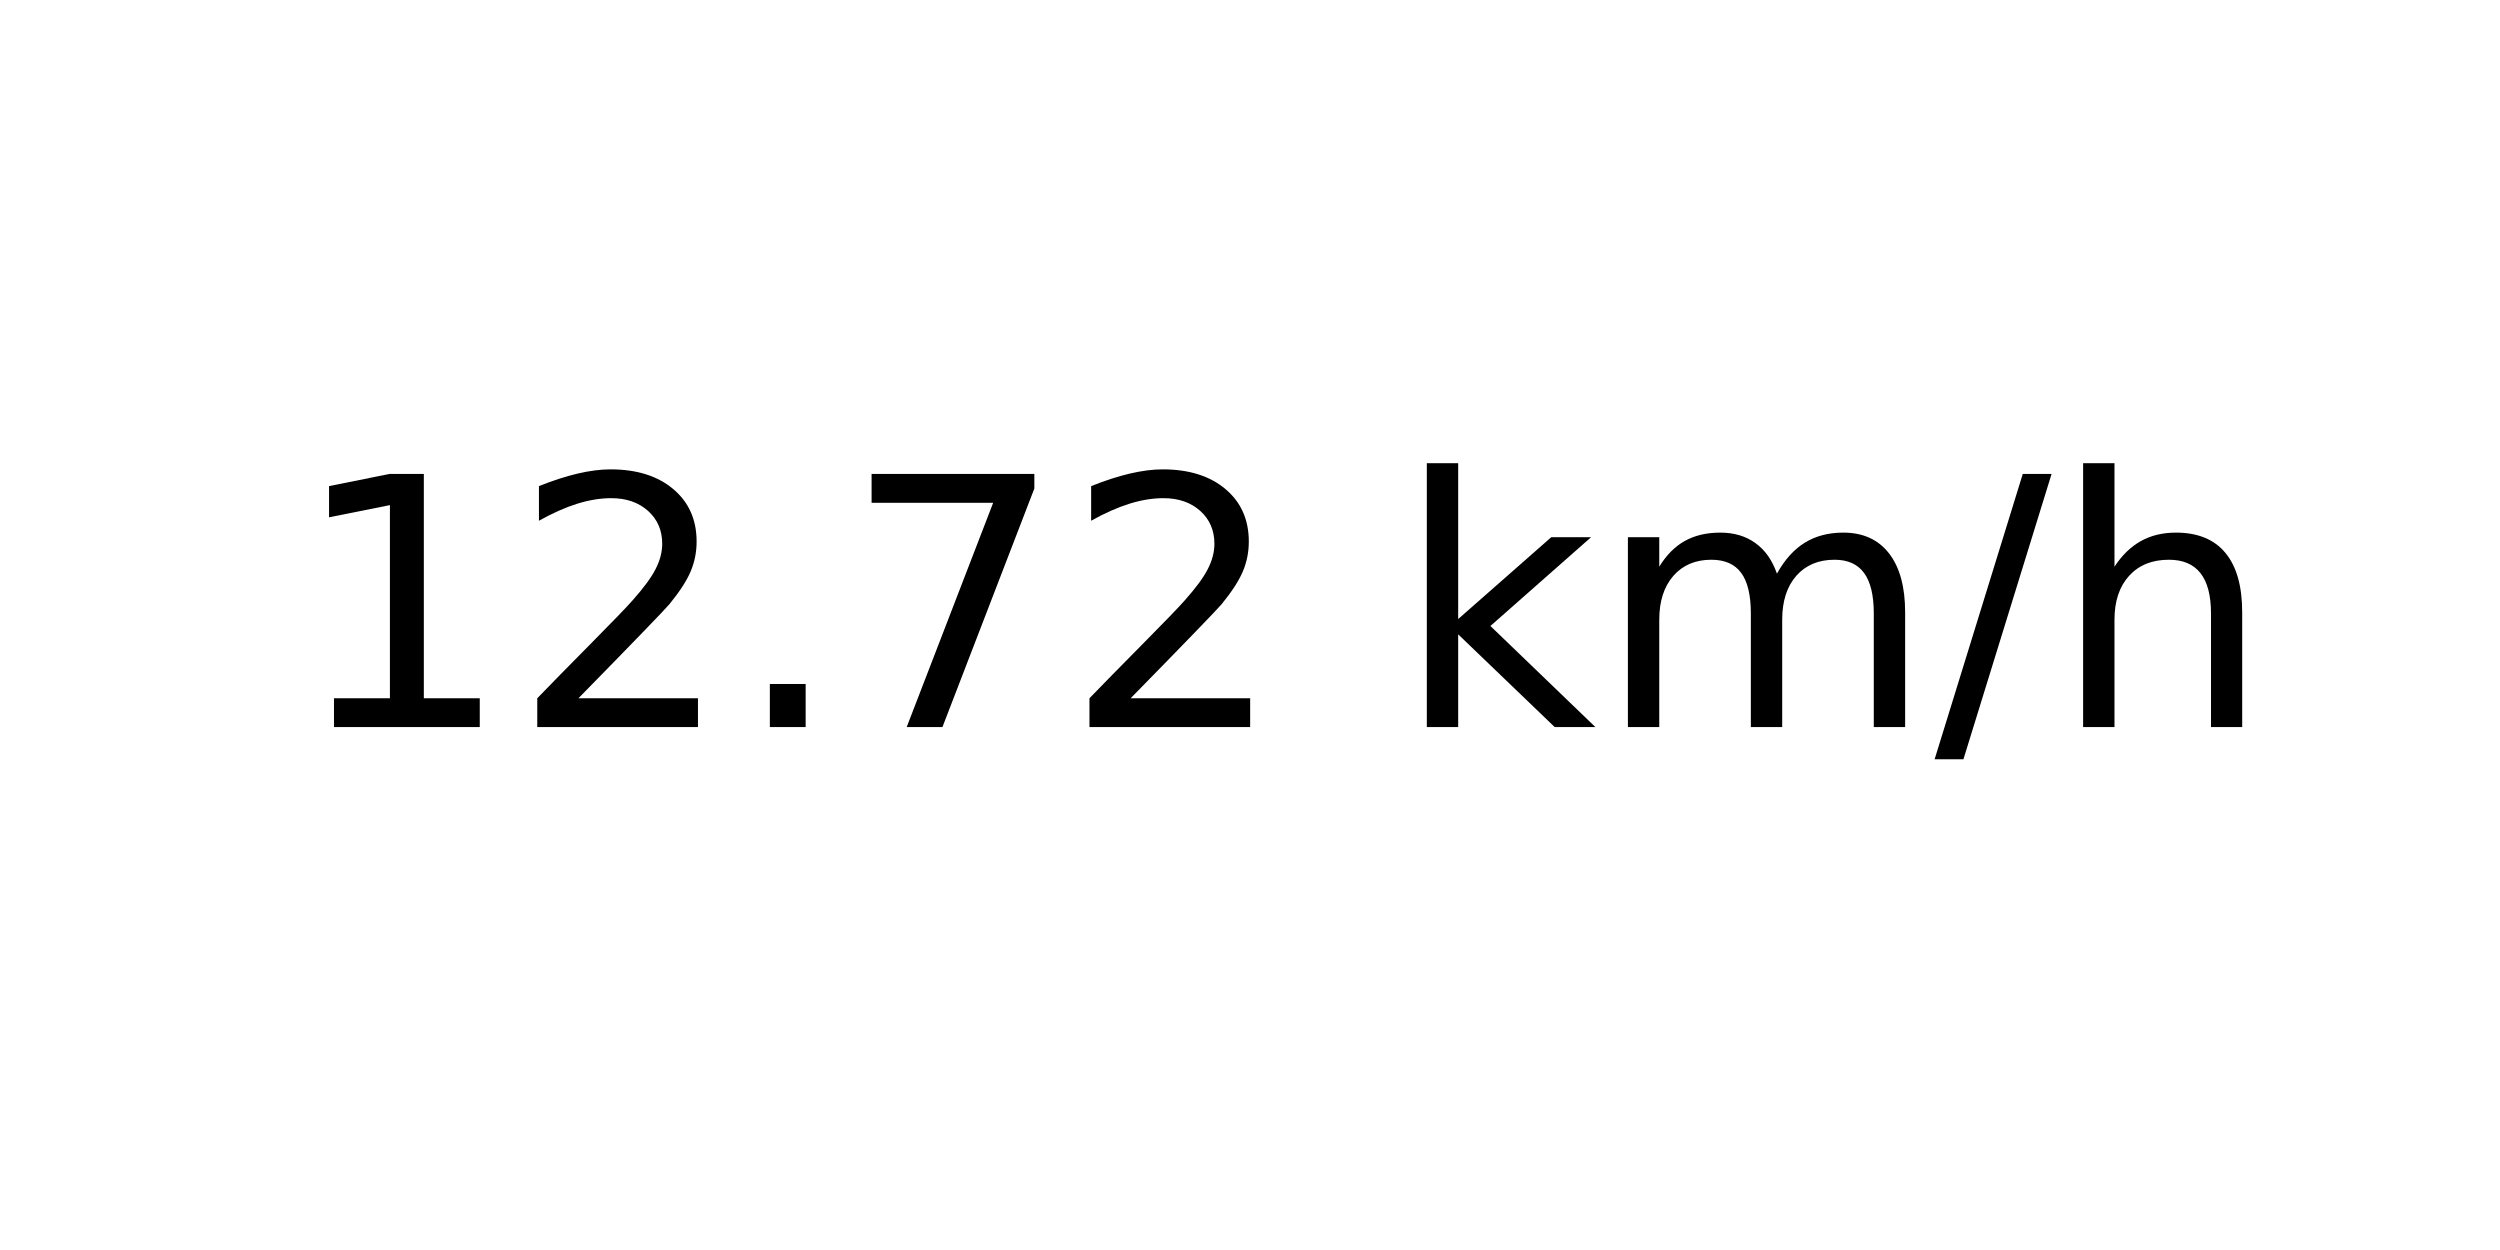
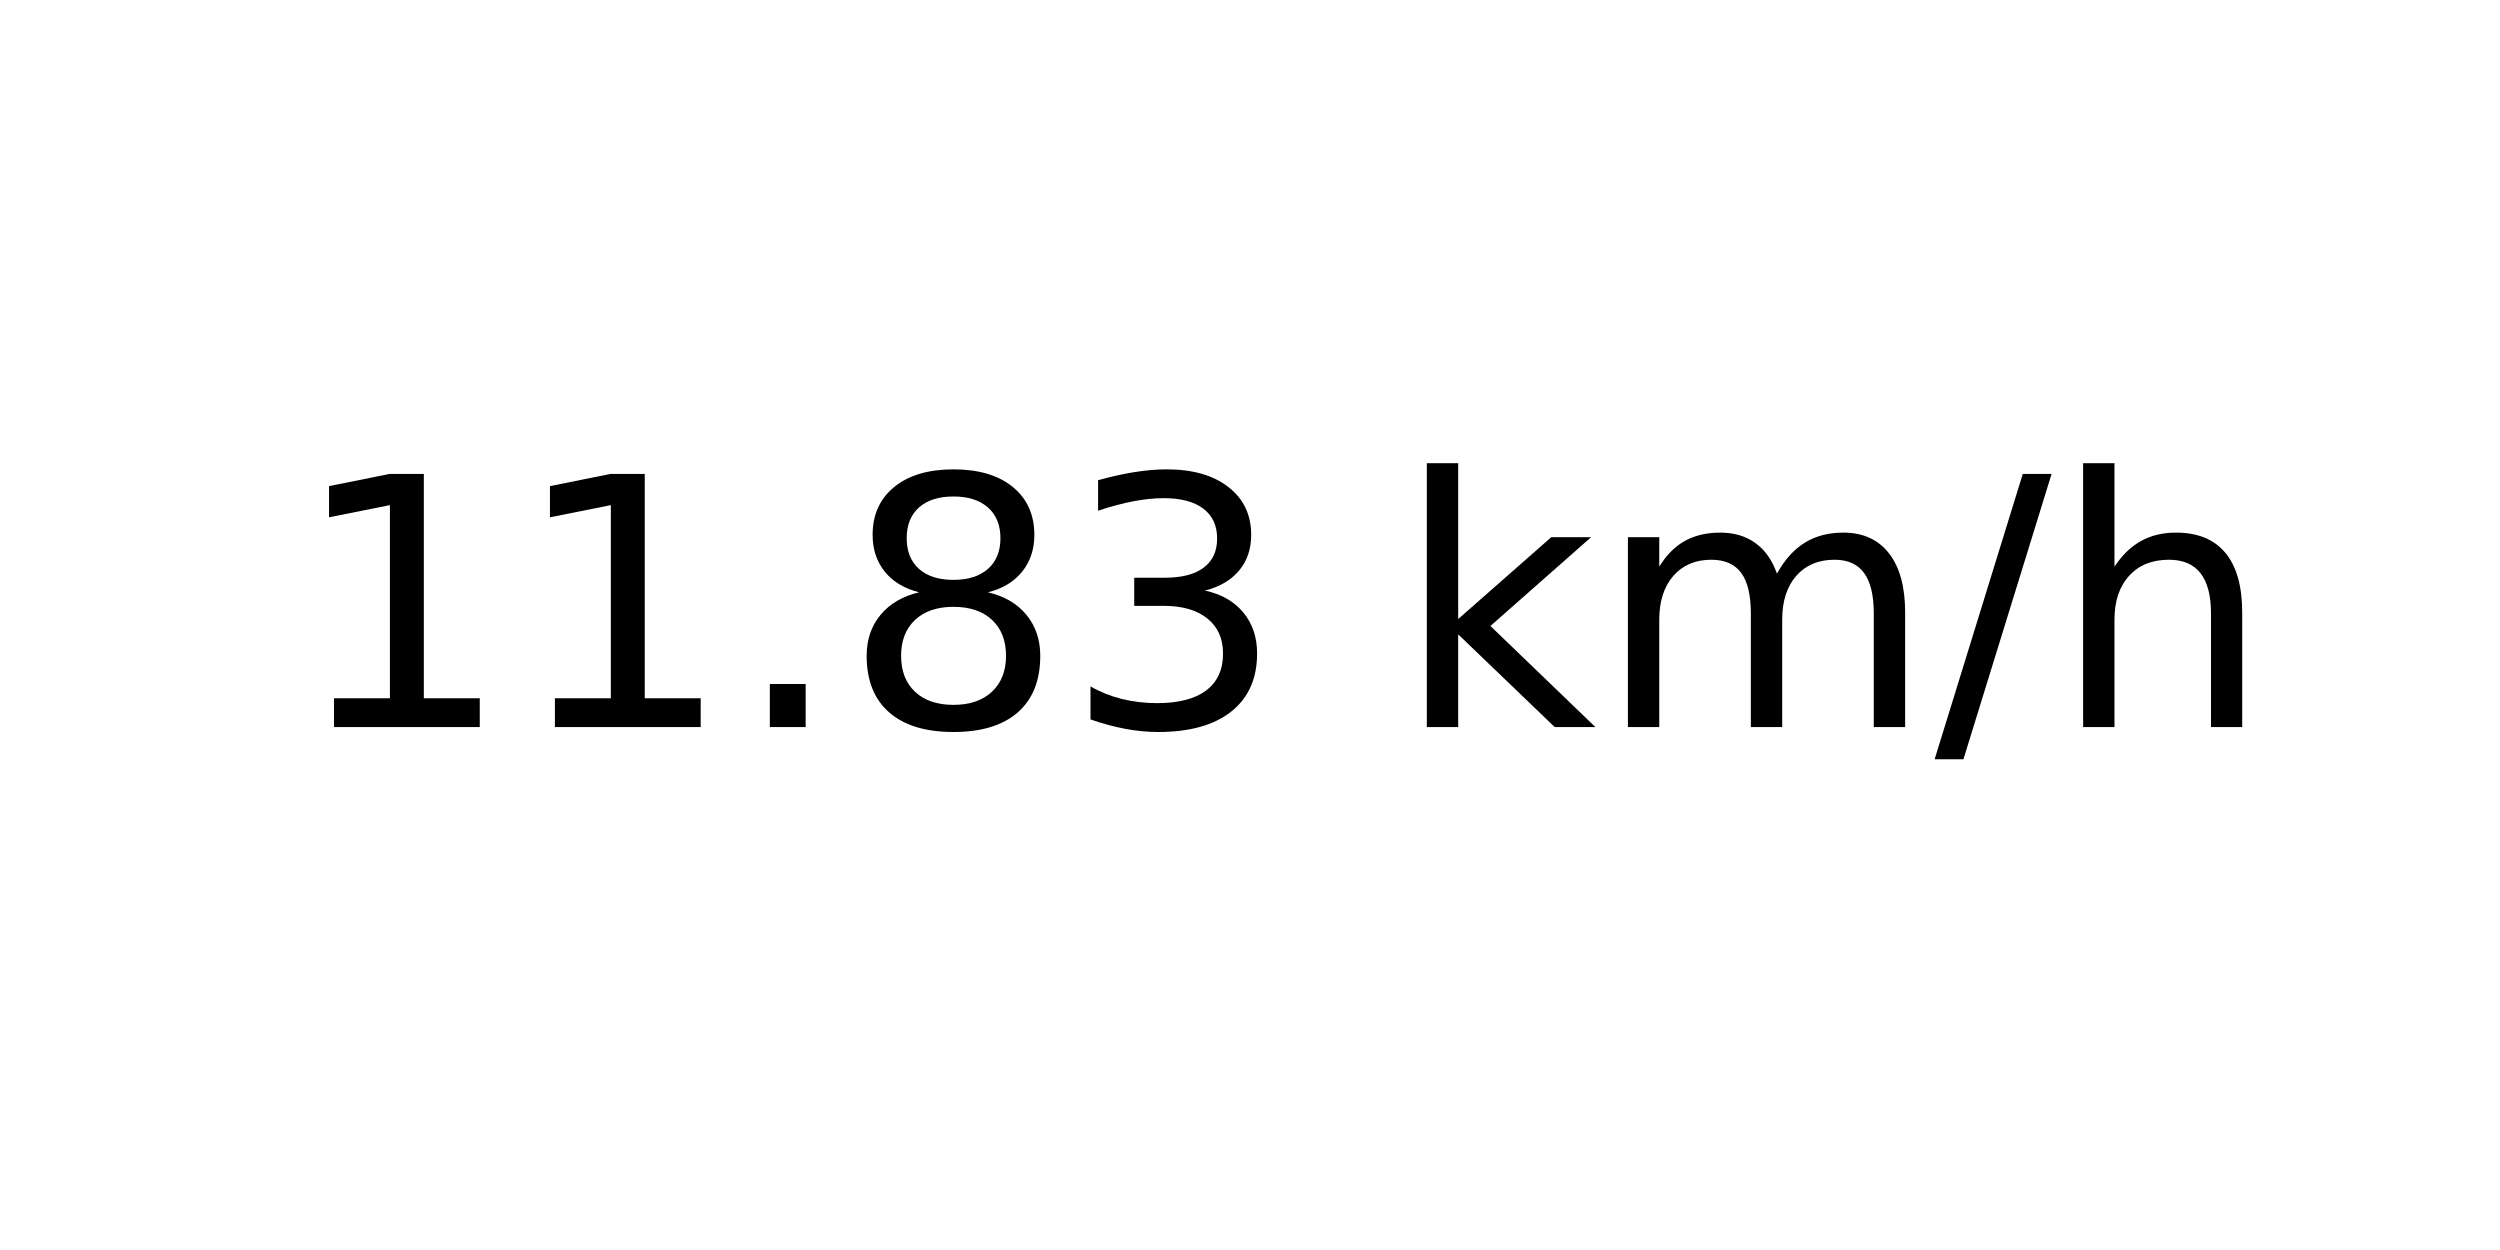
<svg xmlns="http://www.w3.org/2000/svg" xmlns:xlink="http://www.w3.org/1999/xlink" width="72pt" height="36pt" viewBox="0 0 72 36" version="1.1">
  <defs>
    <style type="text/css">*{stroke-linejoin: round; stroke-linecap: butt}</style>
  </defs>
  <g id="figure_1">
    <g id="axes_1">
      <g id="text_1">
        <g transform="translate(8.378125 20.93937) scale(0.1 -0.1)">
          <defs>
            <path id="DejaVuSans-31" d="M 794 531  L 1825 531  L 1825 4091  L 703 3866  L 703 4441  L 1819 4666  L 2450 4666  L 2450 531  L 3481 531  L 3481 0  L 794 0  L 794 531  z " transform="scale(0.015625)" />
-             <path id="DejaVuSans-32" d="M 1228 531  L 3431 531  L 3431 0  L 469 0  L 469 531  Q 828 903 1448 1529  Q 2069 2156 2228 2338  Q 2531 2678 2651 2914  Q 2772 3150 2772 3378  Q 2772 3750 2511 3984  Q 2250 4219 1831 4219  Q 1534 4219 1204 4116  Q 875 4013 500 3803  L 500 4441  Q 881 4594 1212 4672  Q 1544 4750 1819 4750  Q 2544 4750 2975 4387  Q 3406 4025 3406 3419  Q 3406 3131 3298 2873  Q 3191 2616 2906 2266  Q 2828 2175 2409 1742  Q 1991 1309 1228 531  z " transform="scale(0.015625)" />
            <path id="DejaVuSans-2e" d="M 684 794  L 1344 794  L 1344 0  L 684 0  L 684 794  z " transform="scale(0.015625)" />
-             <path id="DejaVuSans-37" d="M 525 4666  L 3525 4666  L 3525 4397  L 1831 0  L 1172 0  L 2766 4134  L 525 4134  L 525 4666  z " transform="scale(0.015625)" />
+             <path id="DejaVuSans-38" d="M 2034 2216  Q 1584 2216 1326 1975  Q 1069 1734 1069 1313  Q 1069 891 1326 650  Q 1584 409 2034 409  Q 2484 409 2743 651  Q 3003 894 3003 1313  Q 3003 1734 2745 1975  Q 2488 2216 2034 2216  z M 1403 2484  Q 997 2584 770 2862  Q 544 3141 544 3541  Q 544 4100 942 4425  Q 1341 4750 2034 4750  Q 2731 4750 3128 4425  Q 3525 4100 3525 3541  Q 3525 3141 3298 2862  Q 3072 2584 2669 2484  Q 3125 2378 3379 2068  Q 3634 1759 3634 1313  Q 3634 634 3220 271  Q 2806 -91 2034 -91  Q 1263 -91 848 271  Q 434 634 434 1313  Q 434 1759 690 2068  Q 947 2378 1403 2484  z M 1172 3481  Q 1172 3119 1398 2916  Q 1625 2713 2034 2713  Q 2441 2713 2670 2916  Q 2900 3119 2900 3481  Q 2900 3844 2670 4047  Q 2441 4250 2034 4250  Q 1625 4250 1398 4047  Q 1172 3844 1172 3481  z " transform="scale(0.015625)" />
+             <path id="DejaVuSans-33" d="M 2597 2516  Q 3050 2419 3304 2112  Q 3559 1806 3559 1356  Q 3559 666 3084 287  Q 2609 -91 1734 -91  Q 1441 -91 1130 -33  Q 819 25 488 141  L 488 750  Q 750 597 1062 519  Q 1375 441 1716 441  Q 2309 441 2620 675  Q 2931 909 2931 1356  Q 2931 1769 2642 2001  Q 2353 2234 1838 2234  L 1294 2234  L 1294 2753  L 1863 2753  Q 2328 2753 2575 2939  Q 2822 3125 2822 3475  Q 2822 3834 2567 4026  Q 2313 4219 1838 4219  Q 1578 4219 1281 4162  Q 984 4106 628 3988  L 628 4550  Q 988 4650 1302 4700  Q 1616 4750 1894 4750  Q 2613 4750 3031 4423  Q 3450 4097 3450 3541  Q 3450 3153 3228 2886  Q 3006 2619 2597 2516  z " transform="scale(0.015625)" />
            <path id="DejaVuSans-20" transform="scale(0.015625)" />
            <path id="DejaVuSans-6b" d="M 581 4863  L 1159 4863  L 1159 1991  L 2875 3500  L 3609 3500  L 1753 1863  L 3688 0  L 2938 0  L 1159 1709  L 1159 0  L 581 0  L 581 4863  z " transform="scale(0.015625)" />
            <path id="DejaVuSans-6d" d="M 3328 2828  Q 3544 3216 3844 3400  Q 4144 3584 4550 3584  Q 5097 3584 5394 3201  Q 5691 2819 5691 2113  L 5691 0  L 5113 0  L 5113 2094  Q 5113 2597 4934 2840  Q 4756 3084 4391 3084  Q 3944 3084 3684 2787  Q 3425 2491 3425 1978  L 3425 0  L 2847 0  L 2847 2094  Q 2847 2600 2669 2842  Q 2491 3084 2119 3084  Q 1678 3084 1418 2786  Q 1159 2488 1159 1978  L 1159 0  L 581 0  L 581 3500  L 1159 3500  L 1159 2956  Q 1356 3278 1631 3431  Q 1906 3584 2284 3584  Q 2666 3584 2933 3390  Q 3200 3197 3328 2828  z " transform="scale(0.015625)" />
            <path id="DejaVuSans-2f" d="M 1625 4666  L 2156 4666  L 531 -594  L 0 -594  L 1625 4666  z " transform="scale(0.015625)" />
            <path id="DejaVuSans-68" d="M 3513 2113  L 3513 0  L 2938 0  L 2938 2094  Q 2938 2591 2744 2837  Q 2550 3084 2163 3084  Q 1697 3084 1428 2787  Q 1159 2491 1159 1978  L 1159 0  L 581 0  L 581 4863  L 1159 4863  L 1159 2956  Q 1366 3272 1645 3428  Q 1925 3584 2291 3584  Q 2894 3584 3203 3211  Q 3513 2838 3513 2113  z " transform="scale(0.015625)" />
          </defs>
          <use xlink:href="#DejaVuSans-31" />
-           <use xlink:href="#DejaVuSans-32" x="63.623" />
+           <use xlink:href="#DejaVuSans-31" x="63.623" />
          <use xlink:href="#DejaVuSans-2e" x="127.246" />
-           <use xlink:href="#DejaVuSans-37" x="159.033" />
-           <use xlink:href="#DejaVuSans-32" x="222.656" />
+           <use xlink:href="#DejaVuSans-38" x="159.033" />
+           <use xlink:href="#DejaVuSans-33" x="222.656" />
          <use xlink:href="#DejaVuSans-20" x="286.279" />
          <use xlink:href="#DejaVuSans-6b" x="318.066" />
          <use xlink:href="#DejaVuSans-6d" x="375.977" />
          <use xlink:href="#DejaVuSans-2f" x="473.389" />
          <use xlink:href="#DejaVuSans-68" x="507.08" />
        </g>
      </g>
    </g>
  </g>
</svg>
